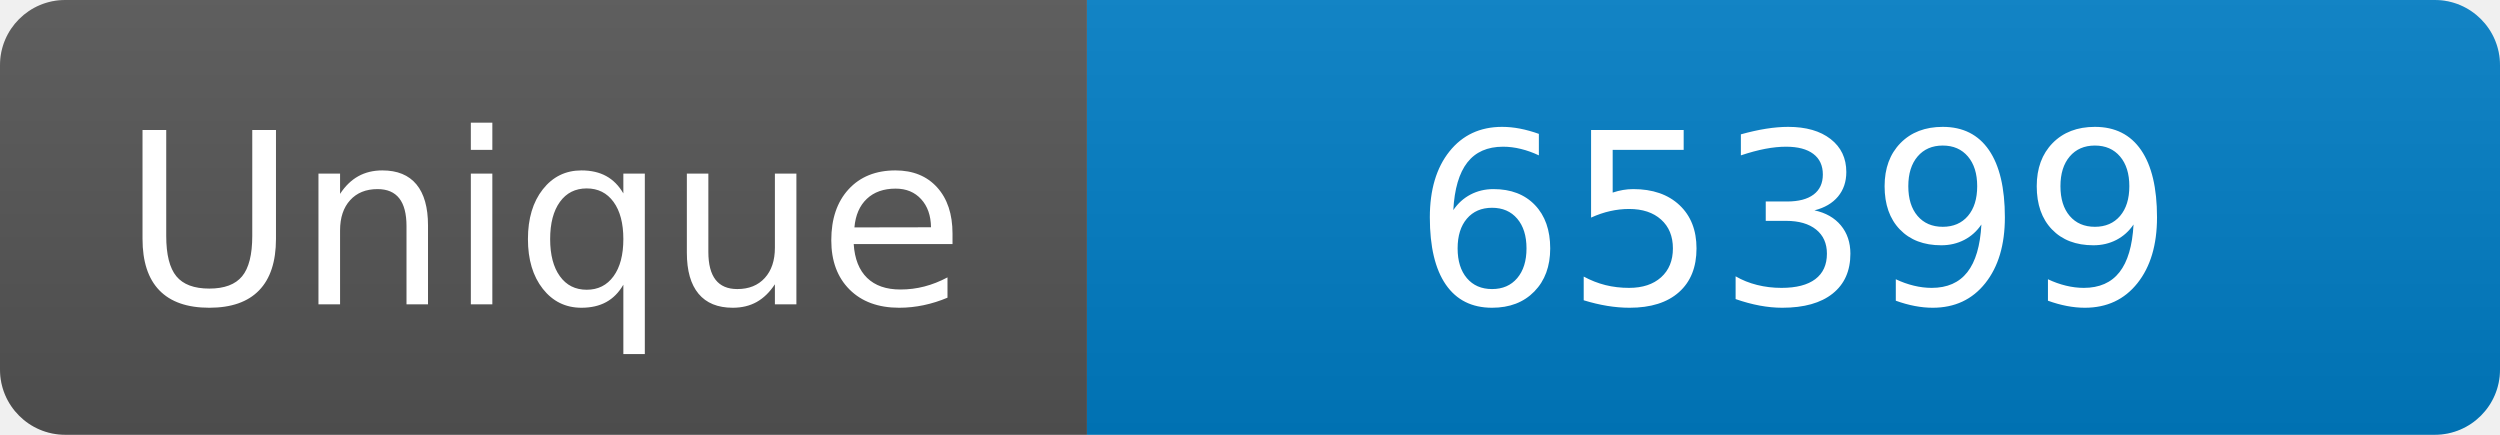
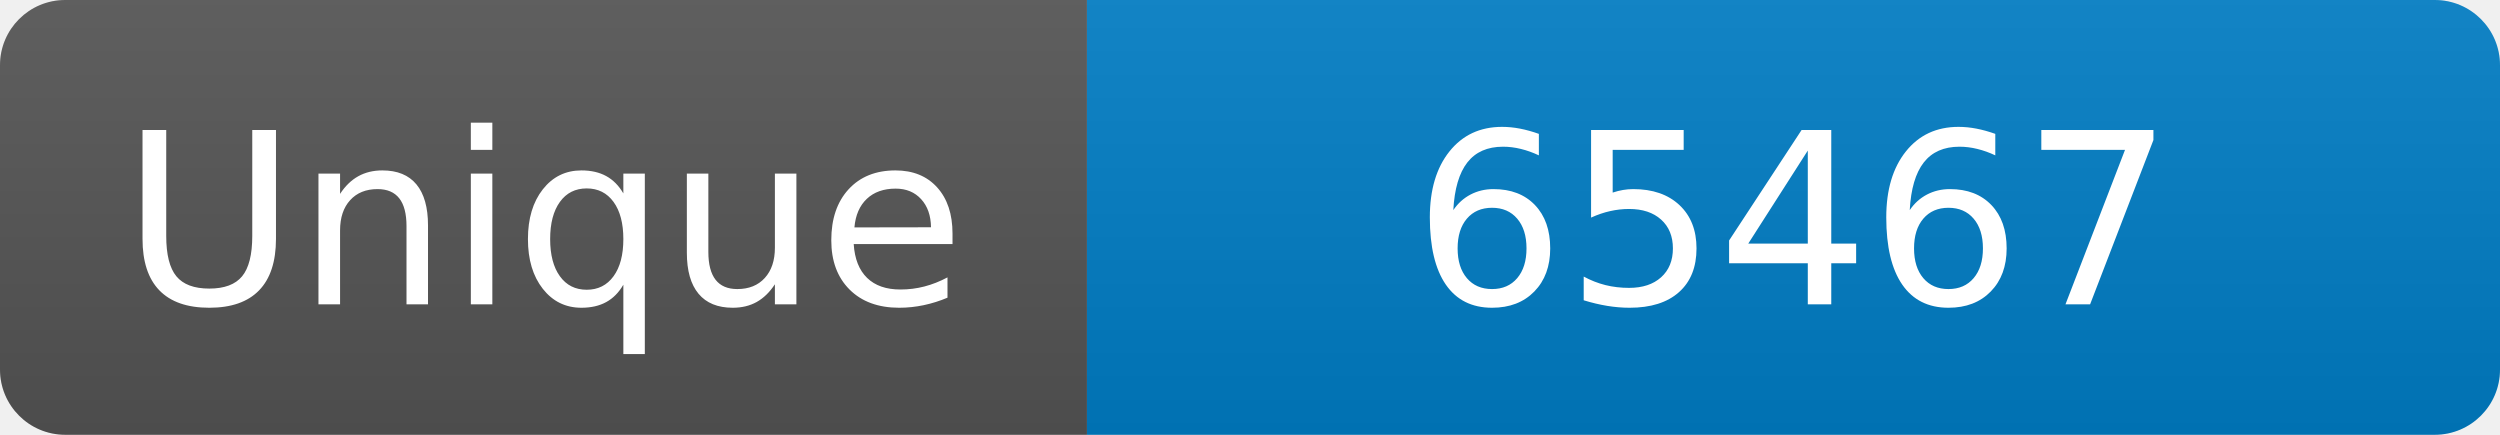
<svg xmlns="http://www.w3.org/2000/svg" width="115" height="20" role="img" aria-label="Maintained?: yes">
  <linearGradient id="s" x2="0" y2="100%">
    <stop offset="0" stop-color="#bbb" stop-opacity=".1" />
    <stop offset="1" stop-opacity=".1" />
  </linearGradient>
  <clipPath id="r">
    <rect width="115" height="20" rx="3" fill="#fff" />
  </clipPath>
  <g clip-path="url(#r)">
    <rect width="50" height="20" fill="#555" />
    <rect x="50" width="160" height="20" fill="#007ec6" />
    <rect width="115" height="20" fill="url(#s)" />
  </g>
  <g fill="#fff" text-anchor="middle" font-family="Verdana,Geneva,DejaVu Sans,sans-serif" font-size="110">
    <text x="250" y="140" transform="scale(.1)" fill="#fff">Unique</text>
-     <text x="825" y="140" transform="scale(.1)" fill="#fff">65399</text>
+     <text x="825" y="140" transform="scale(.1)" fill="#fff">65467</text>
  </g>
</svg>
